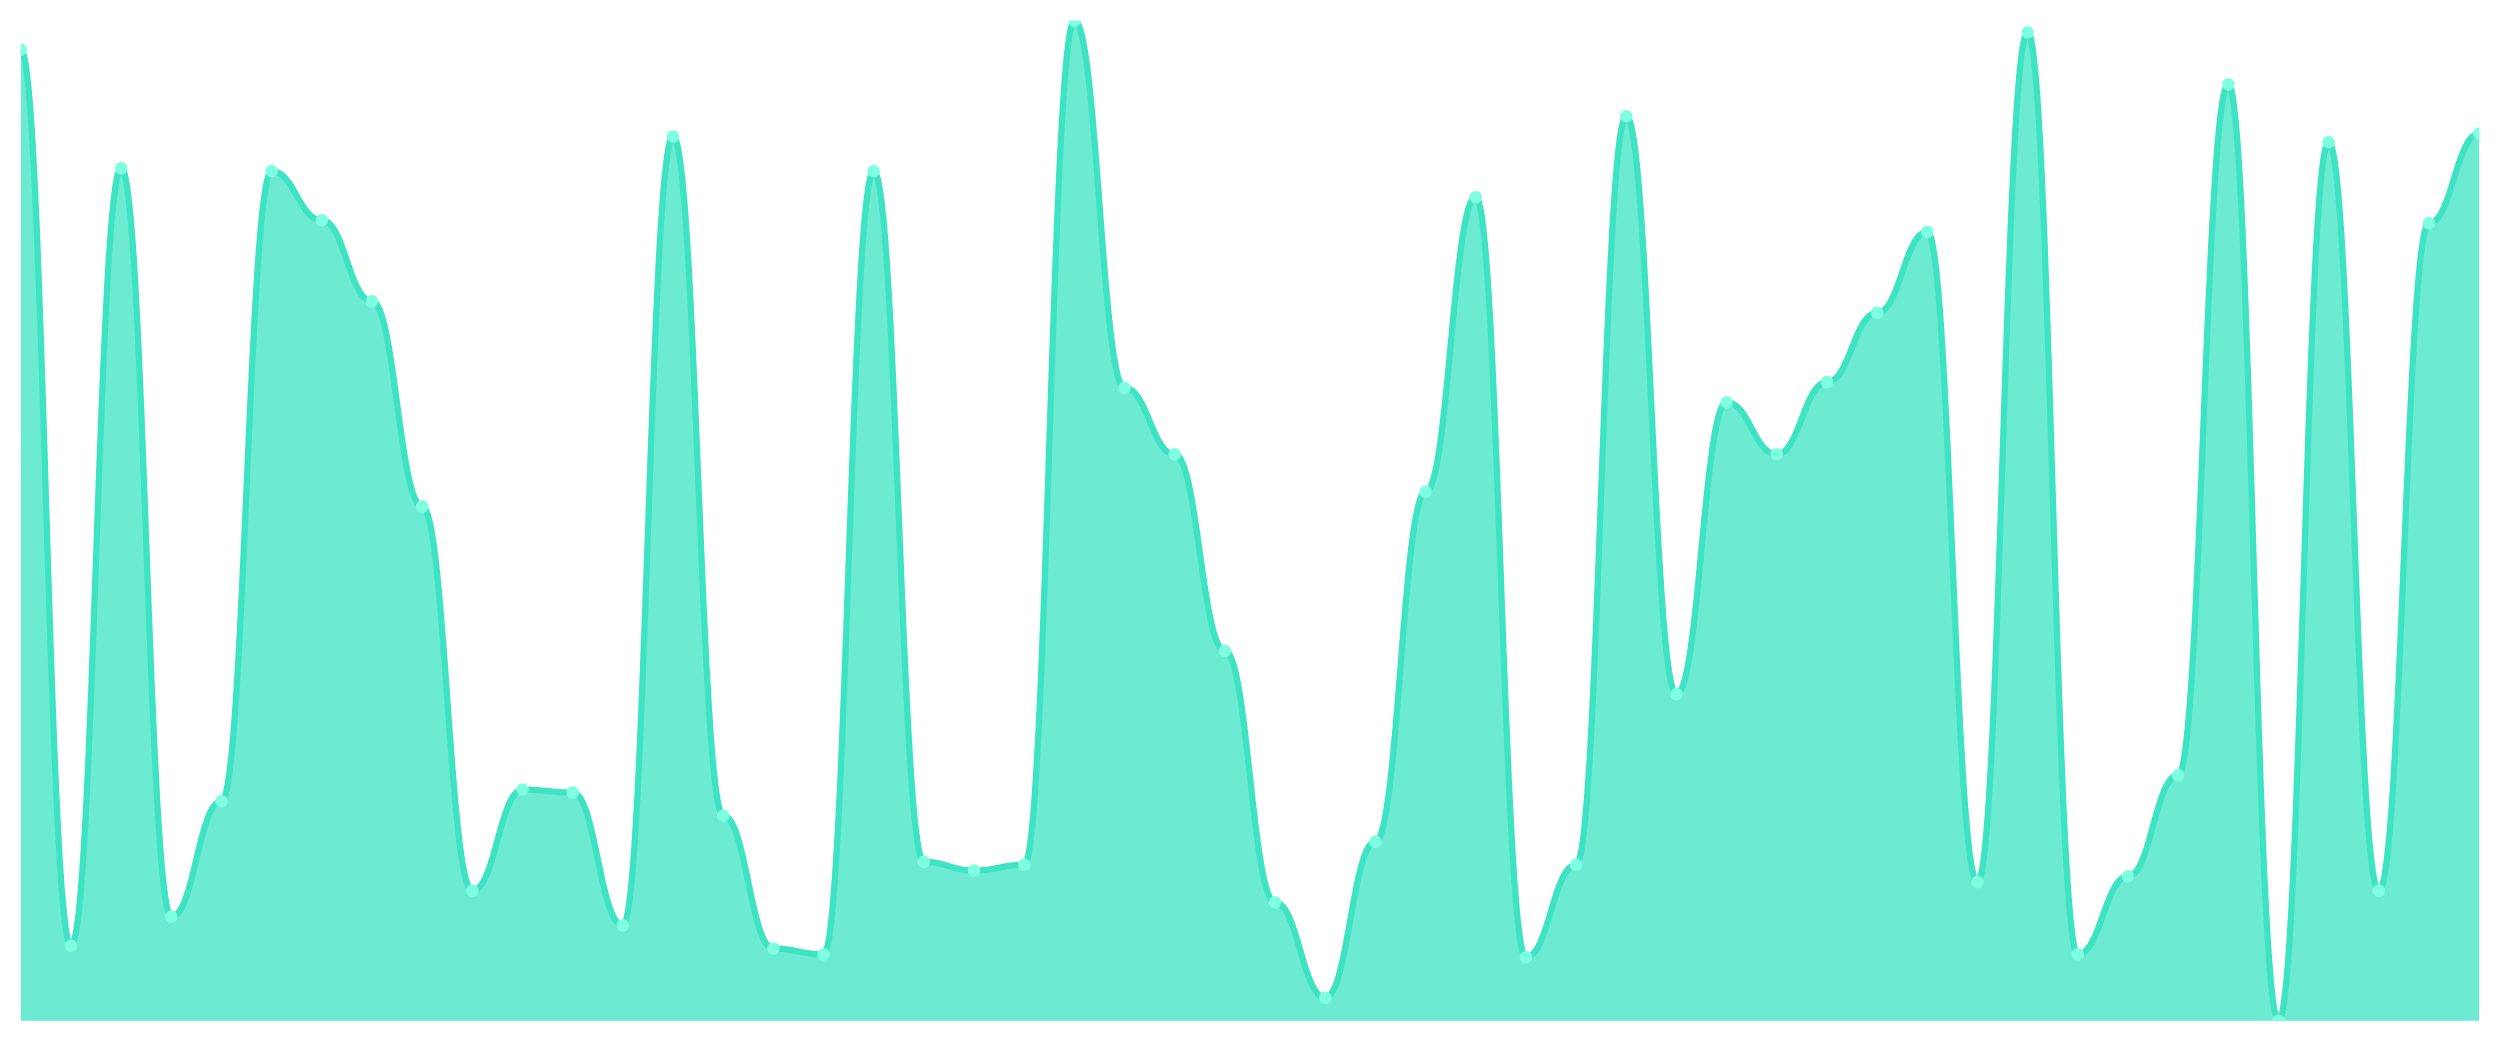
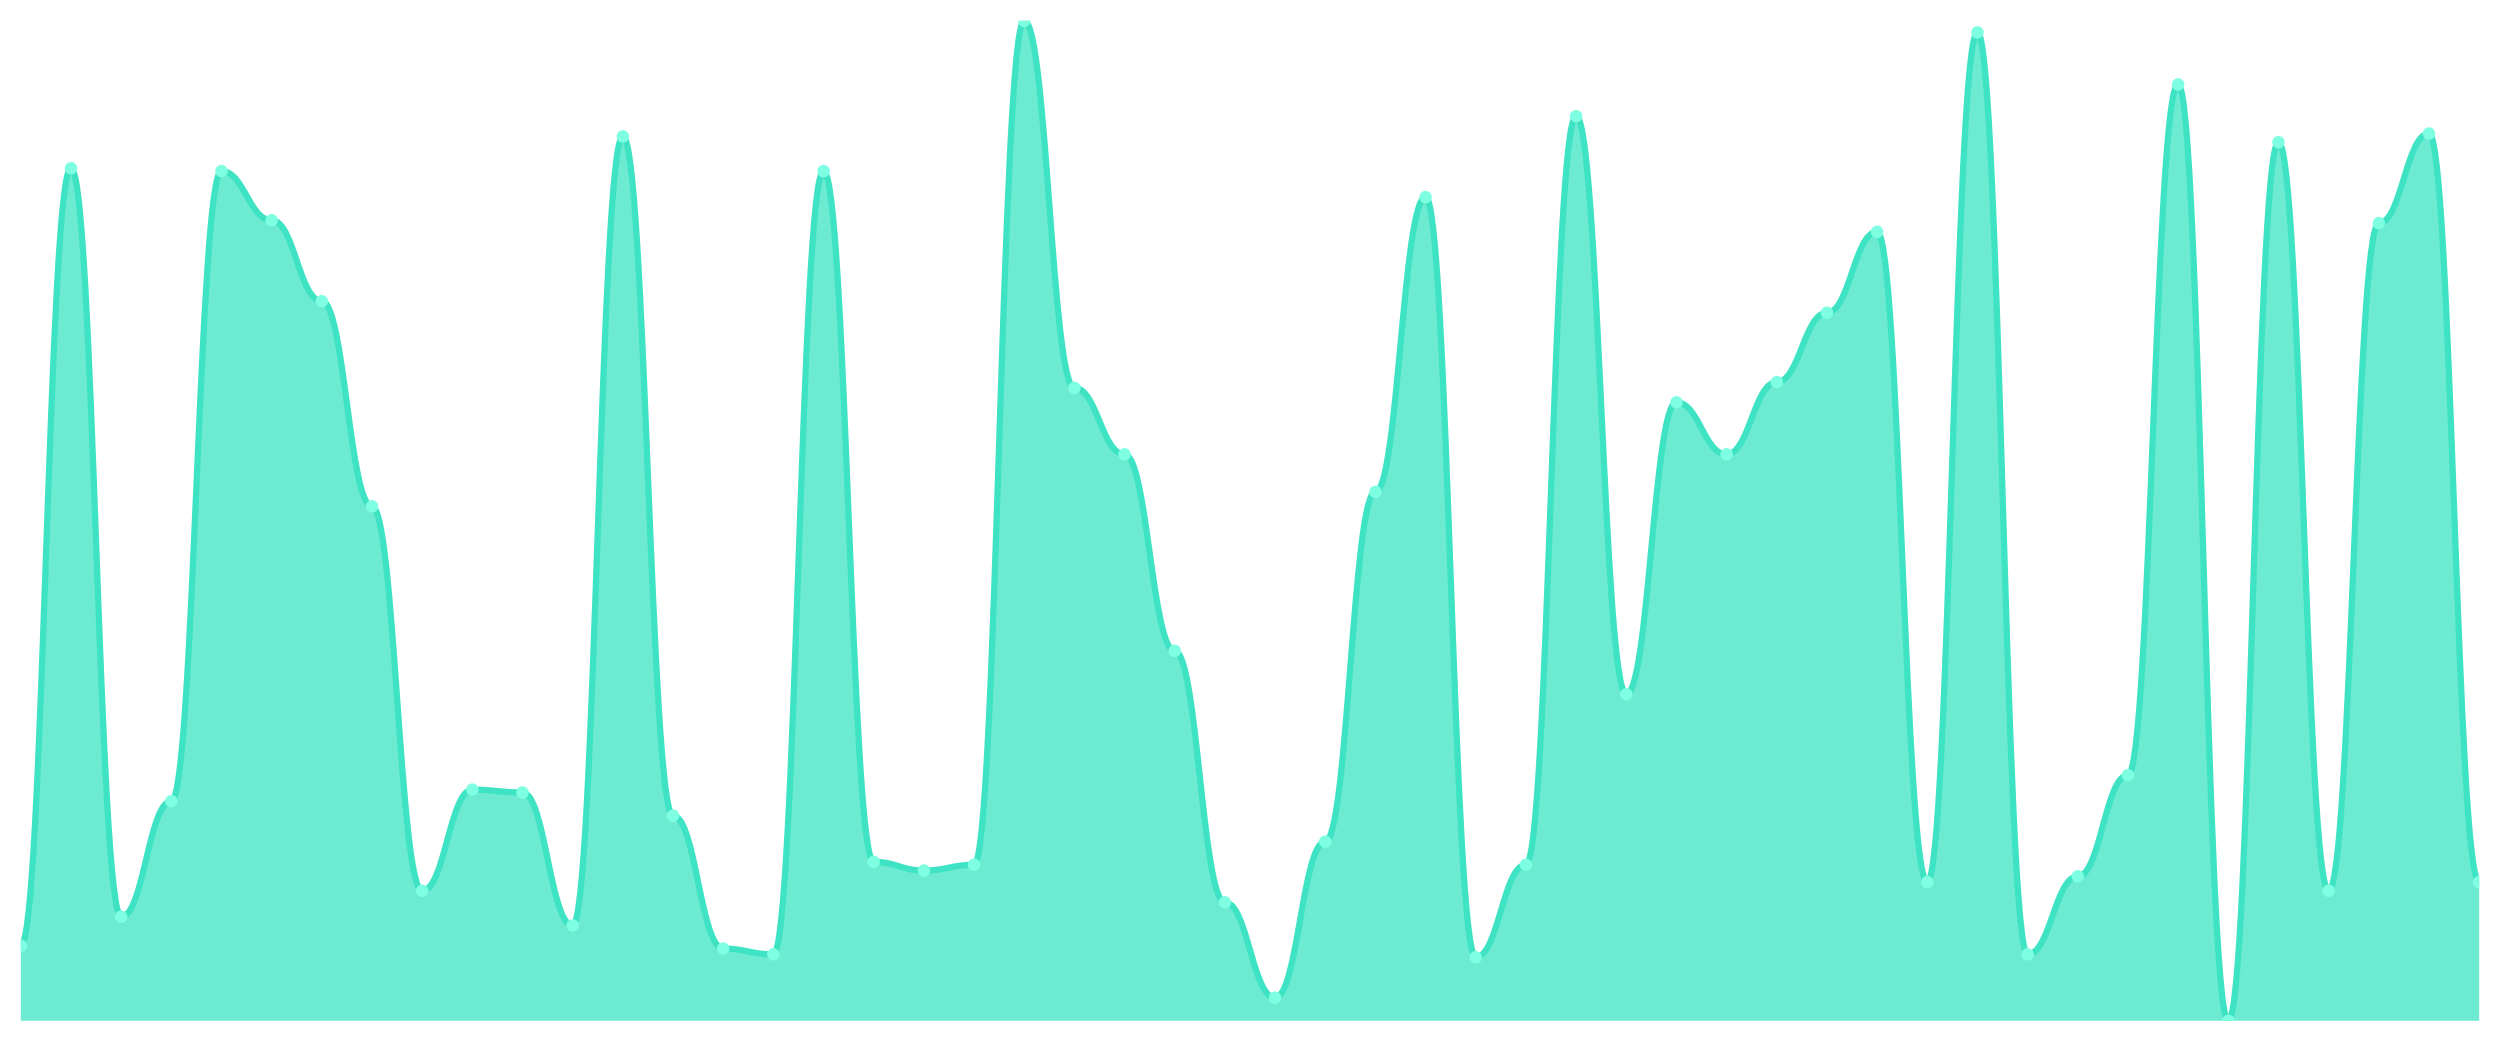
<svg xmlns="http://www.w3.org/2000/svg" viewBox="0 0 1200 500" width="1200" height="500">
  <defs>
    <clipPath id="c">
      <rect x="10" y="10" width="1180" height="480" />
    </clipPath>
  </defs>
  <rect width="1200" height="500" fill="none" />
  <g clip-path="url(#c)">
-     <path d="M 10,490 L 10,23.873 C 20.837,23.873 23.245,453.931 34.082,453.931 C 44.918,453.931 47.327,80.751 58.163,80.751 C 69,80.751 71.408,440.058 82.245,440.058 C 93.082,440.058 95.49,384.566 106.327,384.566 C 117.163,384.566 119.571,82.139 130.408,82.139 C 141.245,82.139 143.653,105.723 154.49,105.723 C 165.327,105.723 167.735,144.566 178.571,144.566 C 189.408,144.566 191.816,243.064 202.653,243.064 C 213.49,243.064 215.898,427.572 226.735,427.572 C 237.571,427.572 239.98,379.017 250.816,379.017 C 261.653,379.017 264.061,380.405 274.898,380.405 C 285.735,380.405 288.143,444.22 298.98,444.22 C 309.816,444.22 312.224,65.491 323.061,65.491 C 333.898,65.491 336.306,391.503 347.143,391.503 C 357.98,391.503 360.388,455.318 371.224,455.318 C 382.061,455.318 384.469,458.092 395.306,458.092 C 406.143,458.092 408.551,82.139 419.388,82.139 C 430.224,82.139 432.633,413.699 443.469,413.699 C 454.306,413.699 456.714,417.861 467.551,417.861 C 478.388,417.861 480.796,415.087 491.633,415.087 C 502.469,415.087 504.878,10 515.714,10 C 526.551,10 528.959,186.185 539.796,186.185 C 550.633,186.185 553.041,218.092 563.878,218.092 C 574.714,218.092 577.122,312.428 587.959,312.428 C 598.796,312.428 601.204,433.121 612.041,433.121 C 622.878,433.121 625.286,478.902 636.122,478.902 C 646.959,478.902 649.367,403.988 660.204,403.988 C 671.041,403.988 673.449,236.127 684.286,236.127 C 695.122,236.127 697.531,94.624 708.367,94.624 C 719.204,94.624 721.612,459.48 732.449,459.48 C 743.286,459.48 745.694,415.087 756.531,415.087 C 767.367,415.087 769.776,55.78 780.612,55.78 C 791.449,55.78 793.857,333.237 804.694,333.237 C 815.531,333.237 817.939,193.121 828.776,193.121 C 839.612,193.121 842.02,218.092 852.857,218.092 C 863.694,218.092 866.102,183.41 876.939,183.41 C 887.776,183.41 890.184,150.116 901.02,150.116 C 911.857,150.116 914.265,111.272 925.102,111.272 C 935.939,111.272 938.347,423.41 949.184,423.41 C 960.02,423.41 962.429,15.549 973.265,15.549 C 984.102,15.549 986.51,458.092 997.347,458.092 C 1008.184,458.092 1010.592,420.636 1021.429,420.636 C 1032.265,420.636 1034.673,372.081 1045.51,372.081 C 1056.347,372.081 1058.755,40.52 1069.592,40.52 C 1080.429,40.52 1082.837,490 1093.673,490 C 1104.51,490 1106.918,68.266 1117.755,68.266 C 1128.592,68.266 1131,427.572 1141.837,427.572 C 1152.673,427.572 1155.082,107.11 1165.918,107.11 C 1176.755,107.11 1179.163,64.104 1190,64.104 L 1190,490 Z" fill="rgba(61,227,195,0.75)" />
-     <path d="M 10,23.873 C 20.837,23.873 23.245,453.931 34.082,453.931 C 44.918,453.931 47.327,80.751 58.163,80.751 C 69,80.751 71.408,440.058 82.245,440.058 C 93.082,440.058 95.49,384.566 106.327,384.566 C 117.163,384.566 119.571,82.139 130.408,82.139 C 141.245,82.139 143.653,105.723 154.49,105.723 C 165.327,105.723 167.735,144.566 178.571,144.566 C 189.408,144.566 191.816,243.064 202.653,243.064 C 213.49,243.064 215.898,427.572 226.735,427.572 C 237.571,427.572 239.98,379.017 250.816,379.017 C 261.653,379.017 264.061,380.405 274.898,380.405 C 285.735,380.405 288.143,444.22 298.98,444.22 C 309.816,444.22 312.224,65.491 323.061,65.491 C 333.898,65.491 336.306,391.503 347.143,391.503 C 357.98,391.503 360.388,455.318 371.224,455.318 C 382.061,455.318 384.469,458.092 395.306,458.092 C 406.143,458.092 408.551,82.139 419.388,82.139 C 430.224,82.139 432.633,413.699 443.469,413.699 C 454.306,413.699 456.714,417.861 467.551,417.861 C 478.388,417.861 480.796,415.087 491.633,415.087 C 502.469,415.087 504.878,10 515.714,10 C 526.551,10 528.959,186.185 539.796,186.185 C 550.633,186.185 553.041,218.092 563.878,218.092 C 574.714,218.092 577.122,312.428 587.959,312.428 C 598.796,312.428 601.204,433.121 612.041,433.121 C 622.878,433.121 625.286,478.902 636.122,478.902 C 646.959,478.902 649.367,403.988 660.204,403.988 C 671.041,403.988 673.449,236.127 684.286,236.127 C 695.122,236.127 697.531,94.624 708.367,94.624 C 719.204,94.624 721.612,459.48 732.449,459.48 C 743.286,459.48 745.694,415.087 756.531,415.087 C 767.367,415.087 769.776,55.78 780.612,55.78 C 791.449,55.78 793.857,333.237 804.694,333.237 C 815.531,333.237 817.939,193.121 828.776,193.121 C 839.612,193.121 842.02,218.092 852.857,218.092 C 863.694,218.092 866.102,183.41 876.939,183.41 C 887.776,183.41 890.184,150.116 901.02,150.116 C 911.857,150.116 914.265,111.272 925.102,111.272 C 935.939,111.272 938.347,423.41 949.184,423.41 C 960.02,423.41 962.429,15.549 973.265,15.549 C 984.102,15.549 986.51,458.092 997.347,458.092 C 1008.184,458.092 1010.592,420.636 1021.429,420.636 C 1032.265,420.636 1034.673,372.081 1045.51,372.081 C 1056.347,372.081 1058.755,40.52 1069.592,40.52 C 1080.429,40.52 1082.837,490 1093.673,490 C 1104.51,490 1106.918,68.266 1117.755,68.266 C 1128.592,68.266 1131,427.572 1141.837,427.572 C 1152.673,427.572 1155.082,107.11 1165.918,107.11 C 1176.755,107.11 1179.163,64.104 1190,64.104" fill="none" stroke="#3de3c3" stroke-width="3" stroke-linecap="round" stroke-linejoin="round" />
-     <circle cx="10" cy="23.873" r="3" fill="#7fffe1" />
-     <circle cx="34.082" cy="453.931" r="3" fill="#7fffe1" />
-     <circle cx="58.163" cy="80.751" r="3" fill="#7fffe1" />
-     <circle cx="82.245" cy="440.058" r="3" fill="#7fffe1" />
-     <circle cx="106.327" cy="384.566" r="3" fill="#7fffe1" />
-     <circle cx="130.408" cy="82.139" r="3" fill="#7fffe1" />
-     <circle cx="154.49" cy="105.723" r="3" fill="#7fffe1" />
-     <circle cx="178.571" cy="144.566" r="3" fill="#7fffe1" />
-     <circle cx="202.653" cy="243.064" r="3" fill="#7fffe1" />
-     <circle cx="226.735" cy="427.572" r="3" fill="#7fffe1" />
-     <circle cx="250.816" cy="379.017" r="3" fill="#7fffe1" />
-     <circle cx="274.898" cy="380.405" r="3" fill="#7fffe1" />
-     <circle cx="298.98" cy="444.22" r="3" fill="#7fffe1" />
-     <circle cx="323.061" cy="65.491" r="3" fill="#7fffe1" />
-     <circle cx="347.143" cy="391.503" r="3" fill="#7fffe1" />
-     <circle cx="371.224" cy="455.318" r="3" fill="#7fffe1" />
-     <circle cx="395.306" cy="458.092" r="3" fill="#7fffe1" />
-     <circle cx="419.388" cy="82.139" r="3" fill="#7fffe1" />
-     <circle cx="443.469" cy="413.699" r="3" fill="#7fffe1" />
-     <circle cx="467.551" cy="417.861" r="3" fill="#7fffe1" />
-     <circle cx="491.633" cy="415.087" r="3" fill="#7fffe1" />
-     <circle cx="515.714" cy="10" r="3" fill="#7fffe1" />
-     <circle cx="539.796" cy="186.185" r="3" fill="#7fffe1" />
-     <circle cx="563.878" cy="218.092" r="3" fill="#7fffe1" />
-     <circle cx="587.959" cy="312.428" r="3" fill="#7fffe1" />
-     <circle cx="612.041" cy="433.121" r="3" fill="#7fffe1" />
-     <circle cx="636.122" cy="478.902" r="3" fill="#7fffe1" />
-     <circle cx="660.204" cy="403.988" r="3" fill="#7fffe1" />
-     <circle cx="684.286" cy="236.127" r="3" fill="#7fffe1" />
-     <circle cx="708.367" cy="94.624" r="3" fill="#7fffe1" />
-     <circle cx="732.449" cy="459.48" r="3" fill="#7fffe1" />
-     <circle cx="756.531" cy="415.087" r="3" fill="#7fffe1" />
-     <circle cx="780.612" cy="55.78" r="3" fill="#7fffe1" />
-     <circle cx="804.694" cy="333.237" r="3" fill="#7fffe1" />
-     <circle cx="828.776" cy="193.121" r="3" fill="#7fffe1" />
-     <circle cx="852.857" cy="218.092" r="3" fill="#7fffe1" />
-     <circle cx="876.939" cy="183.41" r="3" fill="#7fffe1" />
-     <circle cx="901.02" cy="150.116" r="3" fill="#7fffe1" />
-     <circle cx="925.102" cy="111.272" r="3" fill="#7fffe1" />
-     <circle cx="949.184" cy="423.41" r="3" fill="#7fffe1" />
-     <circle cx="973.265" cy="15.549" r="3" fill="#7fffe1" />
-     <circle cx="997.347" cy="458.092" r="3" fill="#7fffe1" />
-     <circle cx="1021.429" cy="420.636" r="3" fill="#7fffe1" />
-     <circle cx="1045.51" cy="372.081" r="3" fill="#7fffe1" />
-     <circle cx="1069.592" cy="40.52" r="3" fill="#7fffe1" />
-     <circle cx="1093.673" cy="490" r="3" fill="#7fffe1" />
-     <circle cx="1117.755" cy="68.266" r="3" fill="#7fffe1" />
-     <circle cx="1141.837" cy="427.572" r="3" fill="#7fffe1" />
-     <circle cx="1165.918" cy="107.11" r="3" fill="#7fffe1" />
-     <circle cx="1190" cy="64.104" r="3" fill="#7fffe1" />
+     <path d="M 10,490 L 10,453.931 C 20.837,453.931 23.245,80.751 34.082,80.751 C 44.918,80.751 47.327,440.058 58.163,440.058 C 69,440.058 71.408,384.566 82.245,384.566 C 93.082,384.566 95.49,82.139 106.327,82.139 C 117.163,82.139 119.571,105.723 130.408,105.723 C 141.245,105.723 143.653,144.566 154.49,144.566 C 165.327,144.566 167.735,243.064 178.571,243.064 C 189.408,243.064 191.816,427.572 202.653,427.572 C 213.49,427.572 215.898,379.017 226.735,379.017 C 237.571,379.017 239.98,380.405 250.816,380.405 C 261.653,380.405 264.061,444.22 274.898,444.22 C 285.735,444.22 288.143,65.491 298.98,65.491 C 309.816,65.491 312.224,391.503 323.061,391.503 C 333.898,391.503 336.306,455.318 347.143,455.318 C 357.98,455.318 360.388,458.092 371.224,458.092 C 382.061,458.092 384.469,82.139 395.306,82.139 C 406.143,82.139 408.551,413.699 419.388,413.699 C 430.224,413.699 432.633,417.861 443.469,417.861 C 454.306,417.861 456.714,415.087 467.551,415.087 C 478.388,415.087 480.796,10 491.633,10 C 502.469,10 504.878,186.185 515.714,186.185 C 526.551,186.185 528.959,218.092 539.796,218.092 C 550.633,218.092 553.041,312.428 563.878,312.428 C 574.714,312.428 577.122,433.121 587.959,433.121 C 598.796,433.121 601.204,478.902 612.041,478.902 C 622.878,478.902 625.286,403.988 636.122,403.988 C 646.959,403.988 649.367,236.127 660.204,236.127 C 671.041,236.127 673.449,94.624 684.286,94.624 C 695.122,94.624 697.531,459.48 708.367,459.48 C 719.204,459.48 721.612,415.087 732.449,415.087 C 743.286,415.087 745.694,55.78 756.531,55.78 C 767.367,55.78 769.776,333.237 780.612,333.237 C 791.449,333.237 793.857,193.121 804.694,193.121 C 815.531,193.121 817.939,218.092 828.776,218.092 C 839.612,218.092 842.02,183.41 852.857,183.41 C 863.694,183.41 866.102,150.116 876.939,150.116 C 887.776,150.116 890.184,111.272 901.02,111.272 C 911.857,111.272 914.265,423.41 925.102,423.41 C 935.939,423.41 938.347,15.549 949.184,15.549 C 960.02,15.549 962.429,458.092 973.265,458.092 C 984.102,458.092 986.51,420.636 997.347,420.636 C 1008.184,420.636 1010.592,372.081 1021.429,372.081 C 1032.265,372.081 1034.673,40.52 1045.51,40.52 C 1056.347,40.52 1058.755,490 1069.592,490 C 1080.429,490 1082.837,68.266 1093.673,68.266 C 1104.51,68.266 1106.918,427.572 1117.755,427.572 C 1128.592,427.572 1131,107.11 1141.837,107.11 C 1152.673,107.11 1155.082,64.104 1165.918,64.104 C 1176.755,64.104 1179.163,423.41 1190,423.41 L 1190,490 Z" fill="rgba(61,227,195,0.75)" />
+     <path d="M 10,453.931 C 20.837,453.931 23.245,80.751 34.082,80.751 C 44.918,80.751 47.327,440.058 58.163,440.058 C 69,440.058 71.408,384.566 82.245,384.566 C 93.082,384.566 95.49,82.139 106.327,82.139 C 117.163,82.139 119.571,105.723 130.408,105.723 C 141.245,105.723 143.653,144.566 154.49,144.566 C 165.327,144.566 167.735,243.064 178.571,243.064 C 189.408,243.064 191.816,427.572 202.653,427.572 C 213.49,427.572 215.898,379.017 226.735,379.017 C 237.571,379.017 239.98,380.405 250.816,380.405 C 261.653,380.405 264.061,444.22 274.898,444.22 C 285.735,444.22 288.143,65.491 298.98,65.491 C 309.816,65.491 312.224,391.503 323.061,391.503 C 333.898,391.503 336.306,455.318 347.143,455.318 C 357.98,455.318 360.388,458.092 371.224,458.092 C 382.061,458.092 384.469,82.139 395.306,82.139 C 406.143,82.139 408.551,413.699 419.388,413.699 C 430.224,413.699 432.633,417.861 443.469,417.861 C 454.306,417.861 456.714,415.087 467.551,415.087 C 478.388,415.087 480.796,10 491.633,10 C 502.469,10 504.878,186.185 515.714,186.185 C 526.551,186.185 528.959,218.092 539.796,218.092 C 550.633,218.092 553.041,312.428 563.878,312.428 C 574.714,312.428 577.122,433.121 587.959,433.121 C 598.796,433.121 601.204,478.902 612.041,478.902 C 622.878,478.902 625.286,403.988 636.122,403.988 C 646.959,403.988 649.367,236.127 660.204,236.127 C 671.041,236.127 673.449,94.624 684.286,94.624 C 695.122,94.624 697.531,459.48 708.367,459.48 C 719.204,459.48 721.612,415.087 732.449,415.087 C 743.286,415.087 745.694,55.78 756.531,55.78 C 767.367,55.78 769.776,333.237 780.612,333.237 C 791.449,333.237 793.857,193.121 804.694,193.121 C 815.531,193.121 817.939,218.092 828.776,218.092 C 839.612,218.092 842.02,183.41 852.857,183.41 C 863.694,183.41 866.102,150.116 876.939,150.116 C 887.776,150.116 890.184,111.272 901.02,111.272 C 911.857,111.272 914.265,423.41 925.102,423.41 C 935.939,423.41 938.347,15.549 949.184,15.549 C 960.02,15.549 962.429,458.092 973.265,458.092 C 984.102,458.092 986.51,420.636 997.347,420.636 C 1008.184,420.636 1010.592,372.081 1021.429,372.081 C 1032.265,372.081 1034.673,40.52 1045.51,40.52 C 1056.347,40.52 1058.755,490 1069.592,490 C 1080.429,490 1082.837,68.266 1093.673,68.266 C 1104.51,68.266 1106.918,427.572 1117.755,427.572 C 1128.592,427.572 1131,107.11 1141.837,107.11 C 1152.673,107.11 1155.082,64.104 1165.918,64.104 C 1176.755,64.104 1179.163,423.41 1190,423.41" fill="none" stroke="#3de3c3" stroke-width="3" stroke-linecap="round" stroke-linejoin="round" />
+     <circle cx="10" cy="453.931" r="3" fill="#7fffe1" />
+     <circle cx="34.082" cy="80.751" r="3" fill="#7fffe1" />
+     <circle cx="58.163" cy="440.058" r="3" fill="#7fffe1" />
+     <circle cx="82.245" cy="384.566" r="3" fill="#7fffe1" />
+     <circle cx="106.327" cy="82.139" r="3" fill="#7fffe1" />
+     <circle cx="130.408" cy="105.723" r="3" fill="#7fffe1" />
+     <circle cx="154.49" cy="144.566" r="3" fill="#7fffe1" />
+     <circle cx="178.571" cy="243.064" r="3" fill="#7fffe1" />
+     <circle cx="202.653" cy="427.572" r="3" fill="#7fffe1" />
+     <circle cx="226.735" cy="379.017" r="3" fill="#7fffe1" />
+     <circle cx="250.816" cy="380.405" r="3" fill="#7fffe1" />
+     <circle cx="274.898" cy="444.22" r="3" fill="#7fffe1" />
+     <circle cx="298.98" cy="65.491" r="3" fill="#7fffe1" />
+     <circle cx="323.061" cy="391.503" r="3" fill="#7fffe1" />
+     <circle cx="347.143" cy="455.318" r="3" fill="#7fffe1" />
+     <circle cx="371.224" cy="458.092" r="3" fill="#7fffe1" />
+     <circle cx="395.306" cy="82.139" r="3" fill="#7fffe1" />
+     <circle cx="419.388" cy="413.699" r="3" fill="#7fffe1" />
+     <circle cx="443.469" cy="417.861" r="3" fill="#7fffe1" />
+     <circle cx="467.551" cy="415.087" r="3" fill="#7fffe1" />
+     <circle cx="491.633" cy="10" r="3" fill="#7fffe1" />
+     <circle cx="515.714" cy="186.185" r="3" fill="#7fffe1" />
+     <circle cx="539.796" cy="218.092" r="3" fill="#7fffe1" />
+     <circle cx="563.878" cy="312.428" r="3" fill="#7fffe1" />
+     <circle cx="587.959" cy="433.121" r="3" fill="#7fffe1" />
+     <circle cx="612.041" cy="478.902" r="3" fill="#7fffe1" />
+     <circle cx="636.122" cy="403.988" r="3" fill="#7fffe1" />
+     <circle cx="660.204" cy="236.127" r="3" fill="#7fffe1" />
+     <circle cx="684.286" cy="94.624" r="3" fill="#7fffe1" />
+     <circle cx="708.367" cy="459.48" r="3" fill="#7fffe1" />
+     <circle cx="732.449" cy="415.087" r="3" fill="#7fffe1" />
+     <circle cx="756.531" cy="55.78" r="3" fill="#7fffe1" />
+     <circle cx="780.612" cy="333.237" r="3" fill="#7fffe1" />
+     <circle cx="804.694" cy="193.121" r="3" fill="#7fffe1" />
+     <circle cx="828.776" cy="218.092" r="3" fill="#7fffe1" />
+     <circle cx="852.857" cy="183.41" r="3" fill="#7fffe1" />
+     <circle cx="876.939" cy="150.116" r="3" fill="#7fffe1" />
+     <circle cx="901.02" cy="111.272" r="3" fill="#7fffe1" />
+     <circle cx="925.102" cy="423.41" r="3" fill="#7fffe1" />
+     <circle cx="949.184" cy="15.549" r="3" fill="#7fffe1" />
+     <circle cx="973.265" cy="458.092" r="3" fill="#7fffe1" />
+     <circle cx="997.347" cy="420.636" r="3" fill="#7fffe1" />
+     <circle cx="1021.429" cy="372.081" r="3" fill="#7fffe1" />
+     <circle cx="1045.51" cy="40.52" r="3" fill="#7fffe1" />
+     <circle cx="1069.592" cy="490" r="3" fill="#7fffe1" />
+     <circle cx="1093.673" cy="68.266" r="3" fill="#7fffe1" />
+     <circle cx="1117.755" cy="427.572" r="3" fill="#7fffe1" />
+     <circle cx="1141.837" cy="107.11" r="3" fill="#7fffe1" />
+     <circle cx="1165.918" cy="64.104" r="3" fill="#7fffe1" />
+     <circle cx="1190" cy="423.41" r="3" fill="#7fffe1" />
  </g>
</svg>
